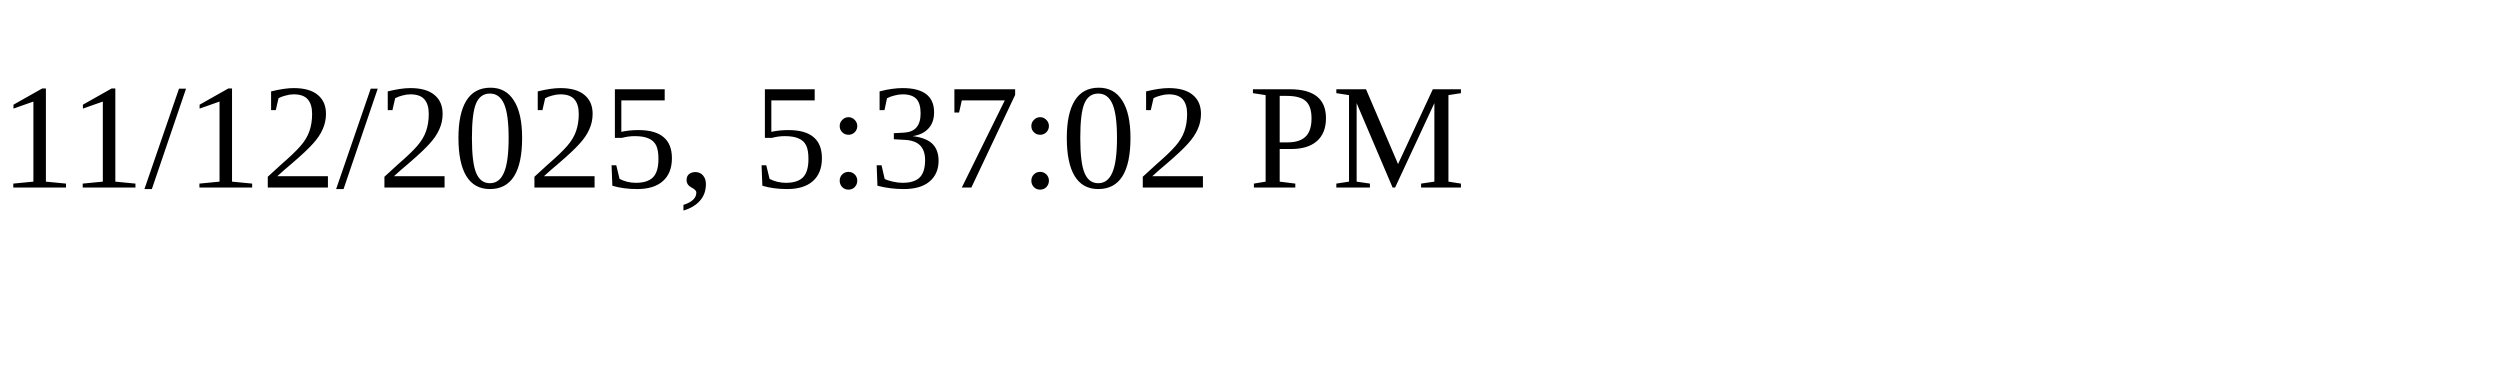
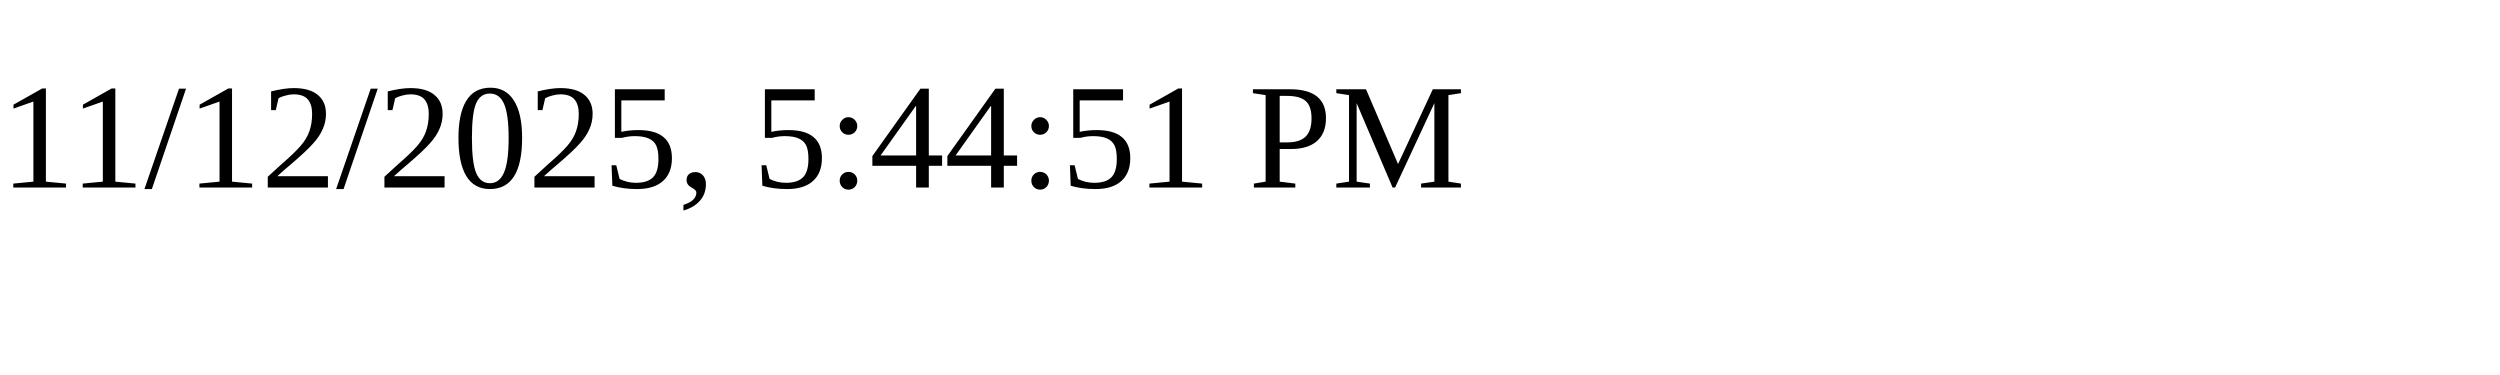
<svg xmlns="http://www.w3.org/2000/svg" height="30" width="200">
-   <text x="0" y="15">11/12/2025, 5:37:02 PM</text>
+   <text x="0" y="15">11/12/2025, 5:44:51 PM</text>
</svg>
